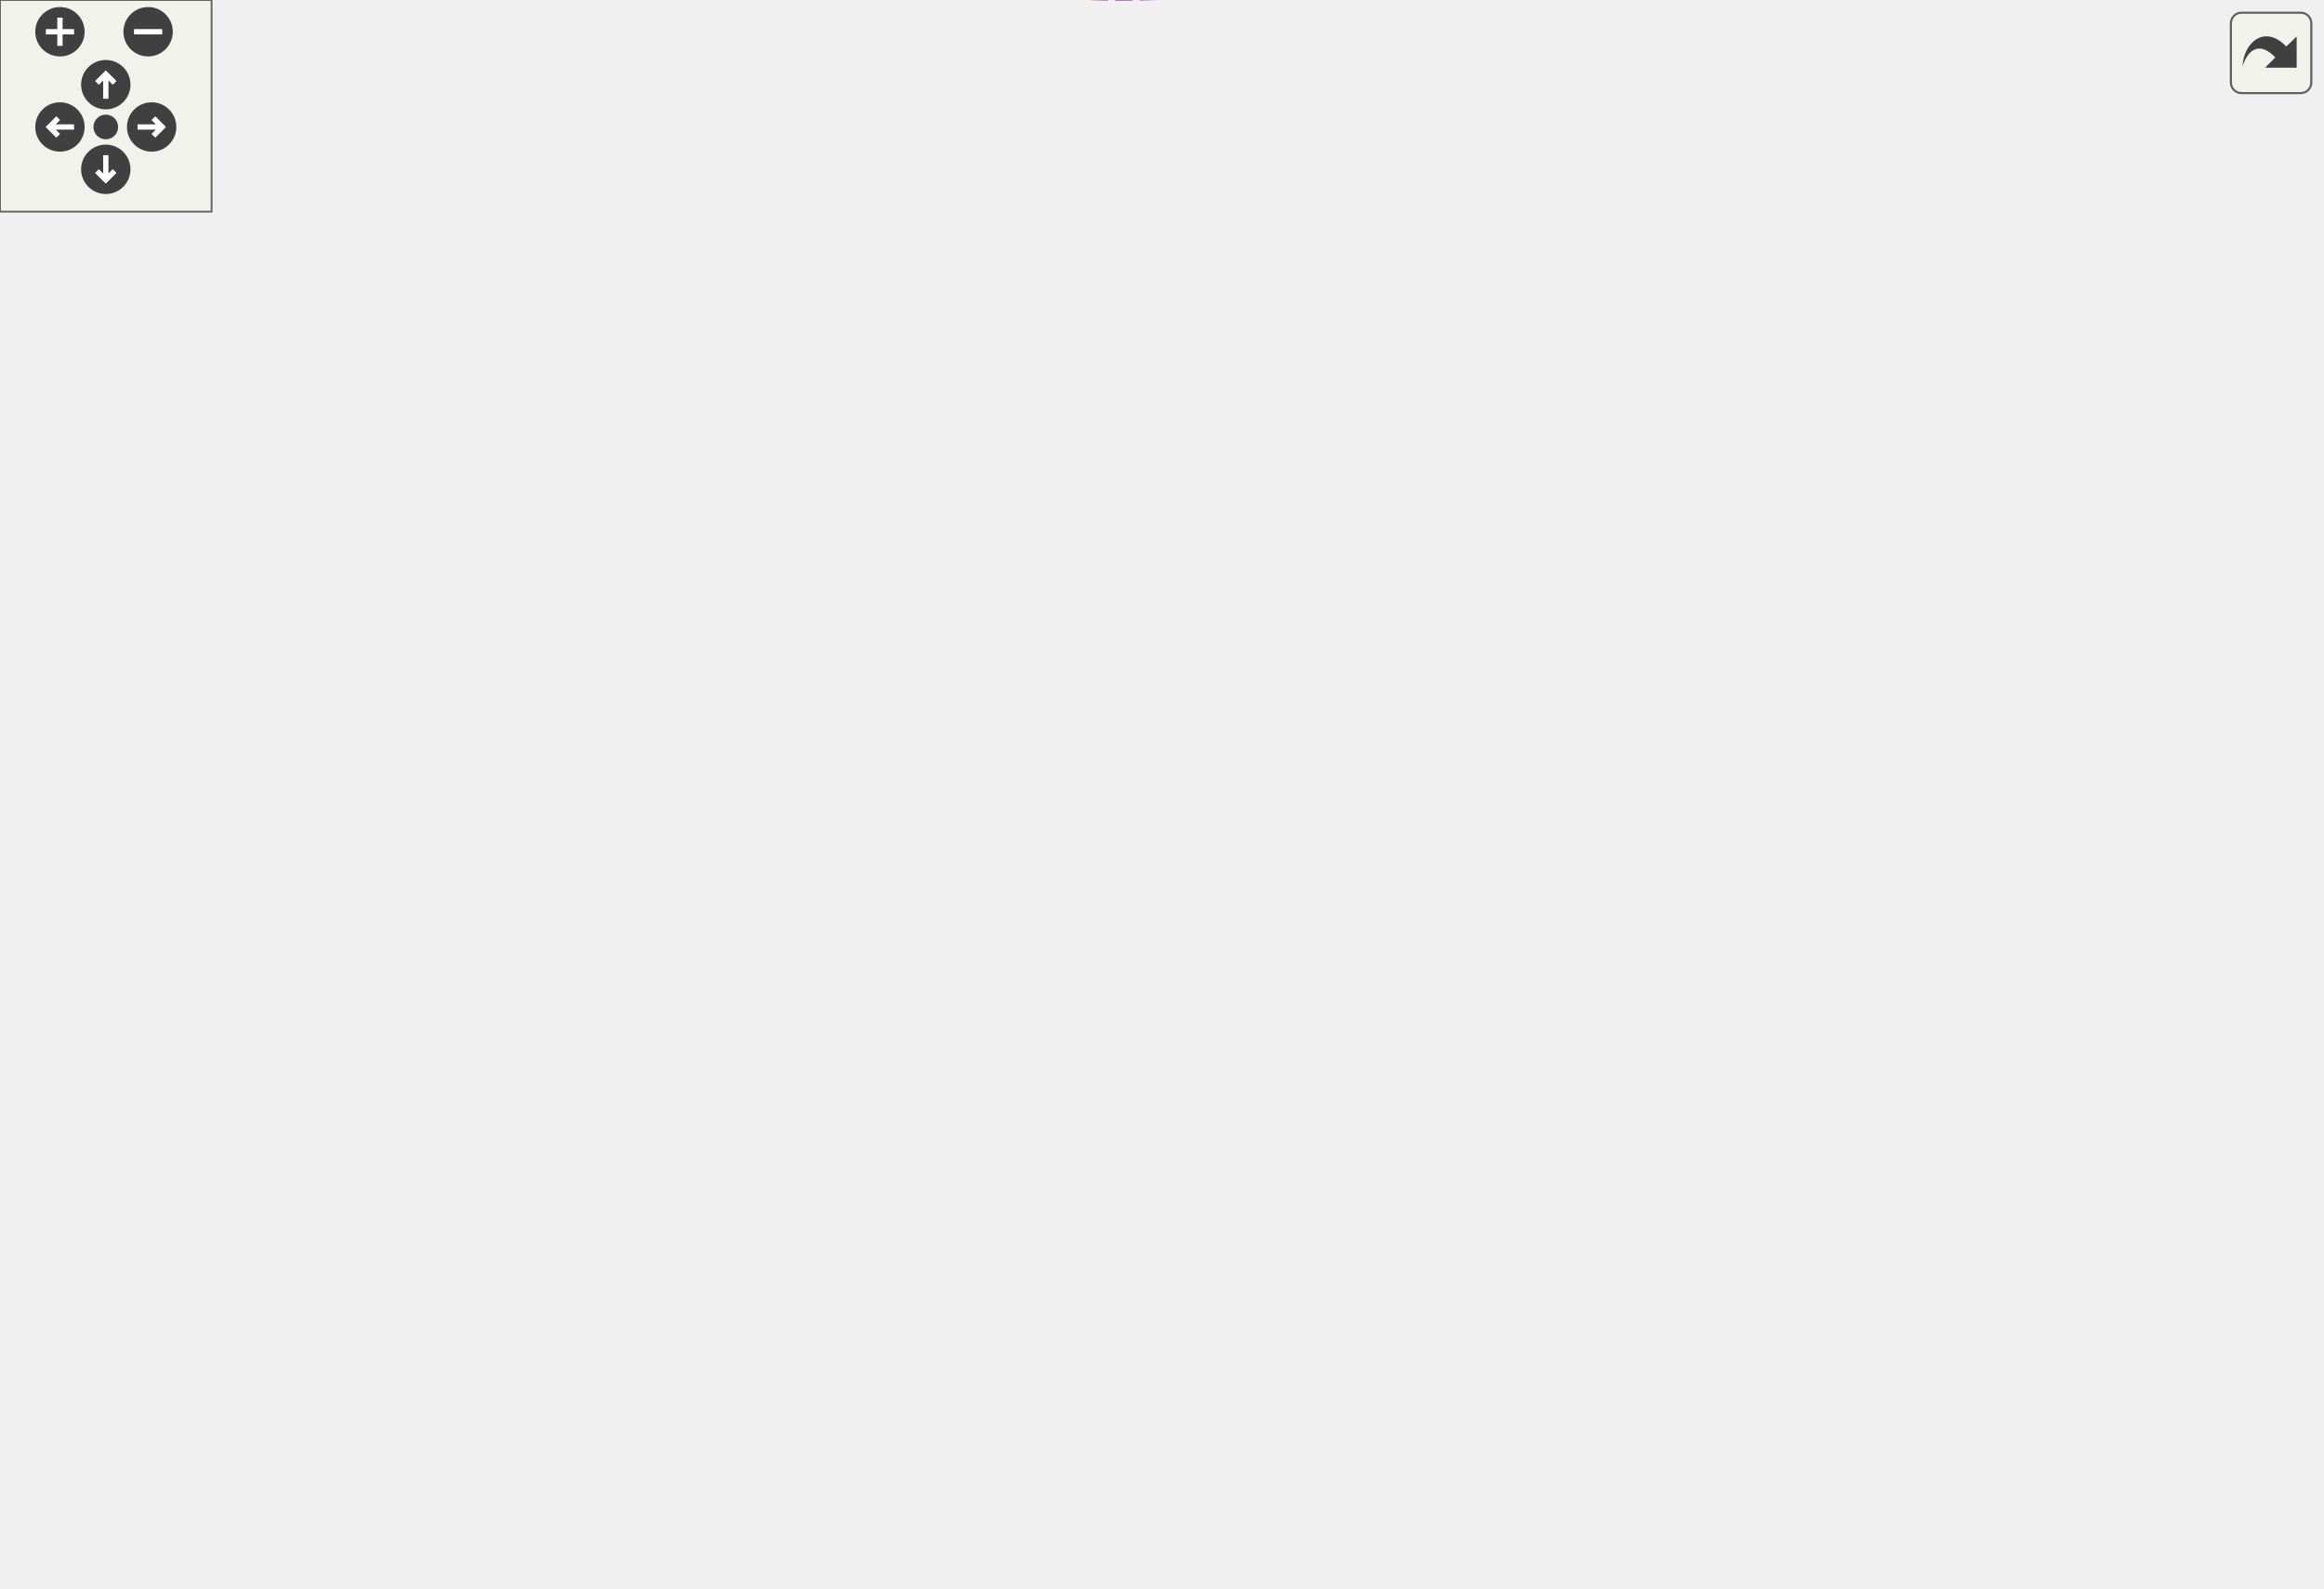
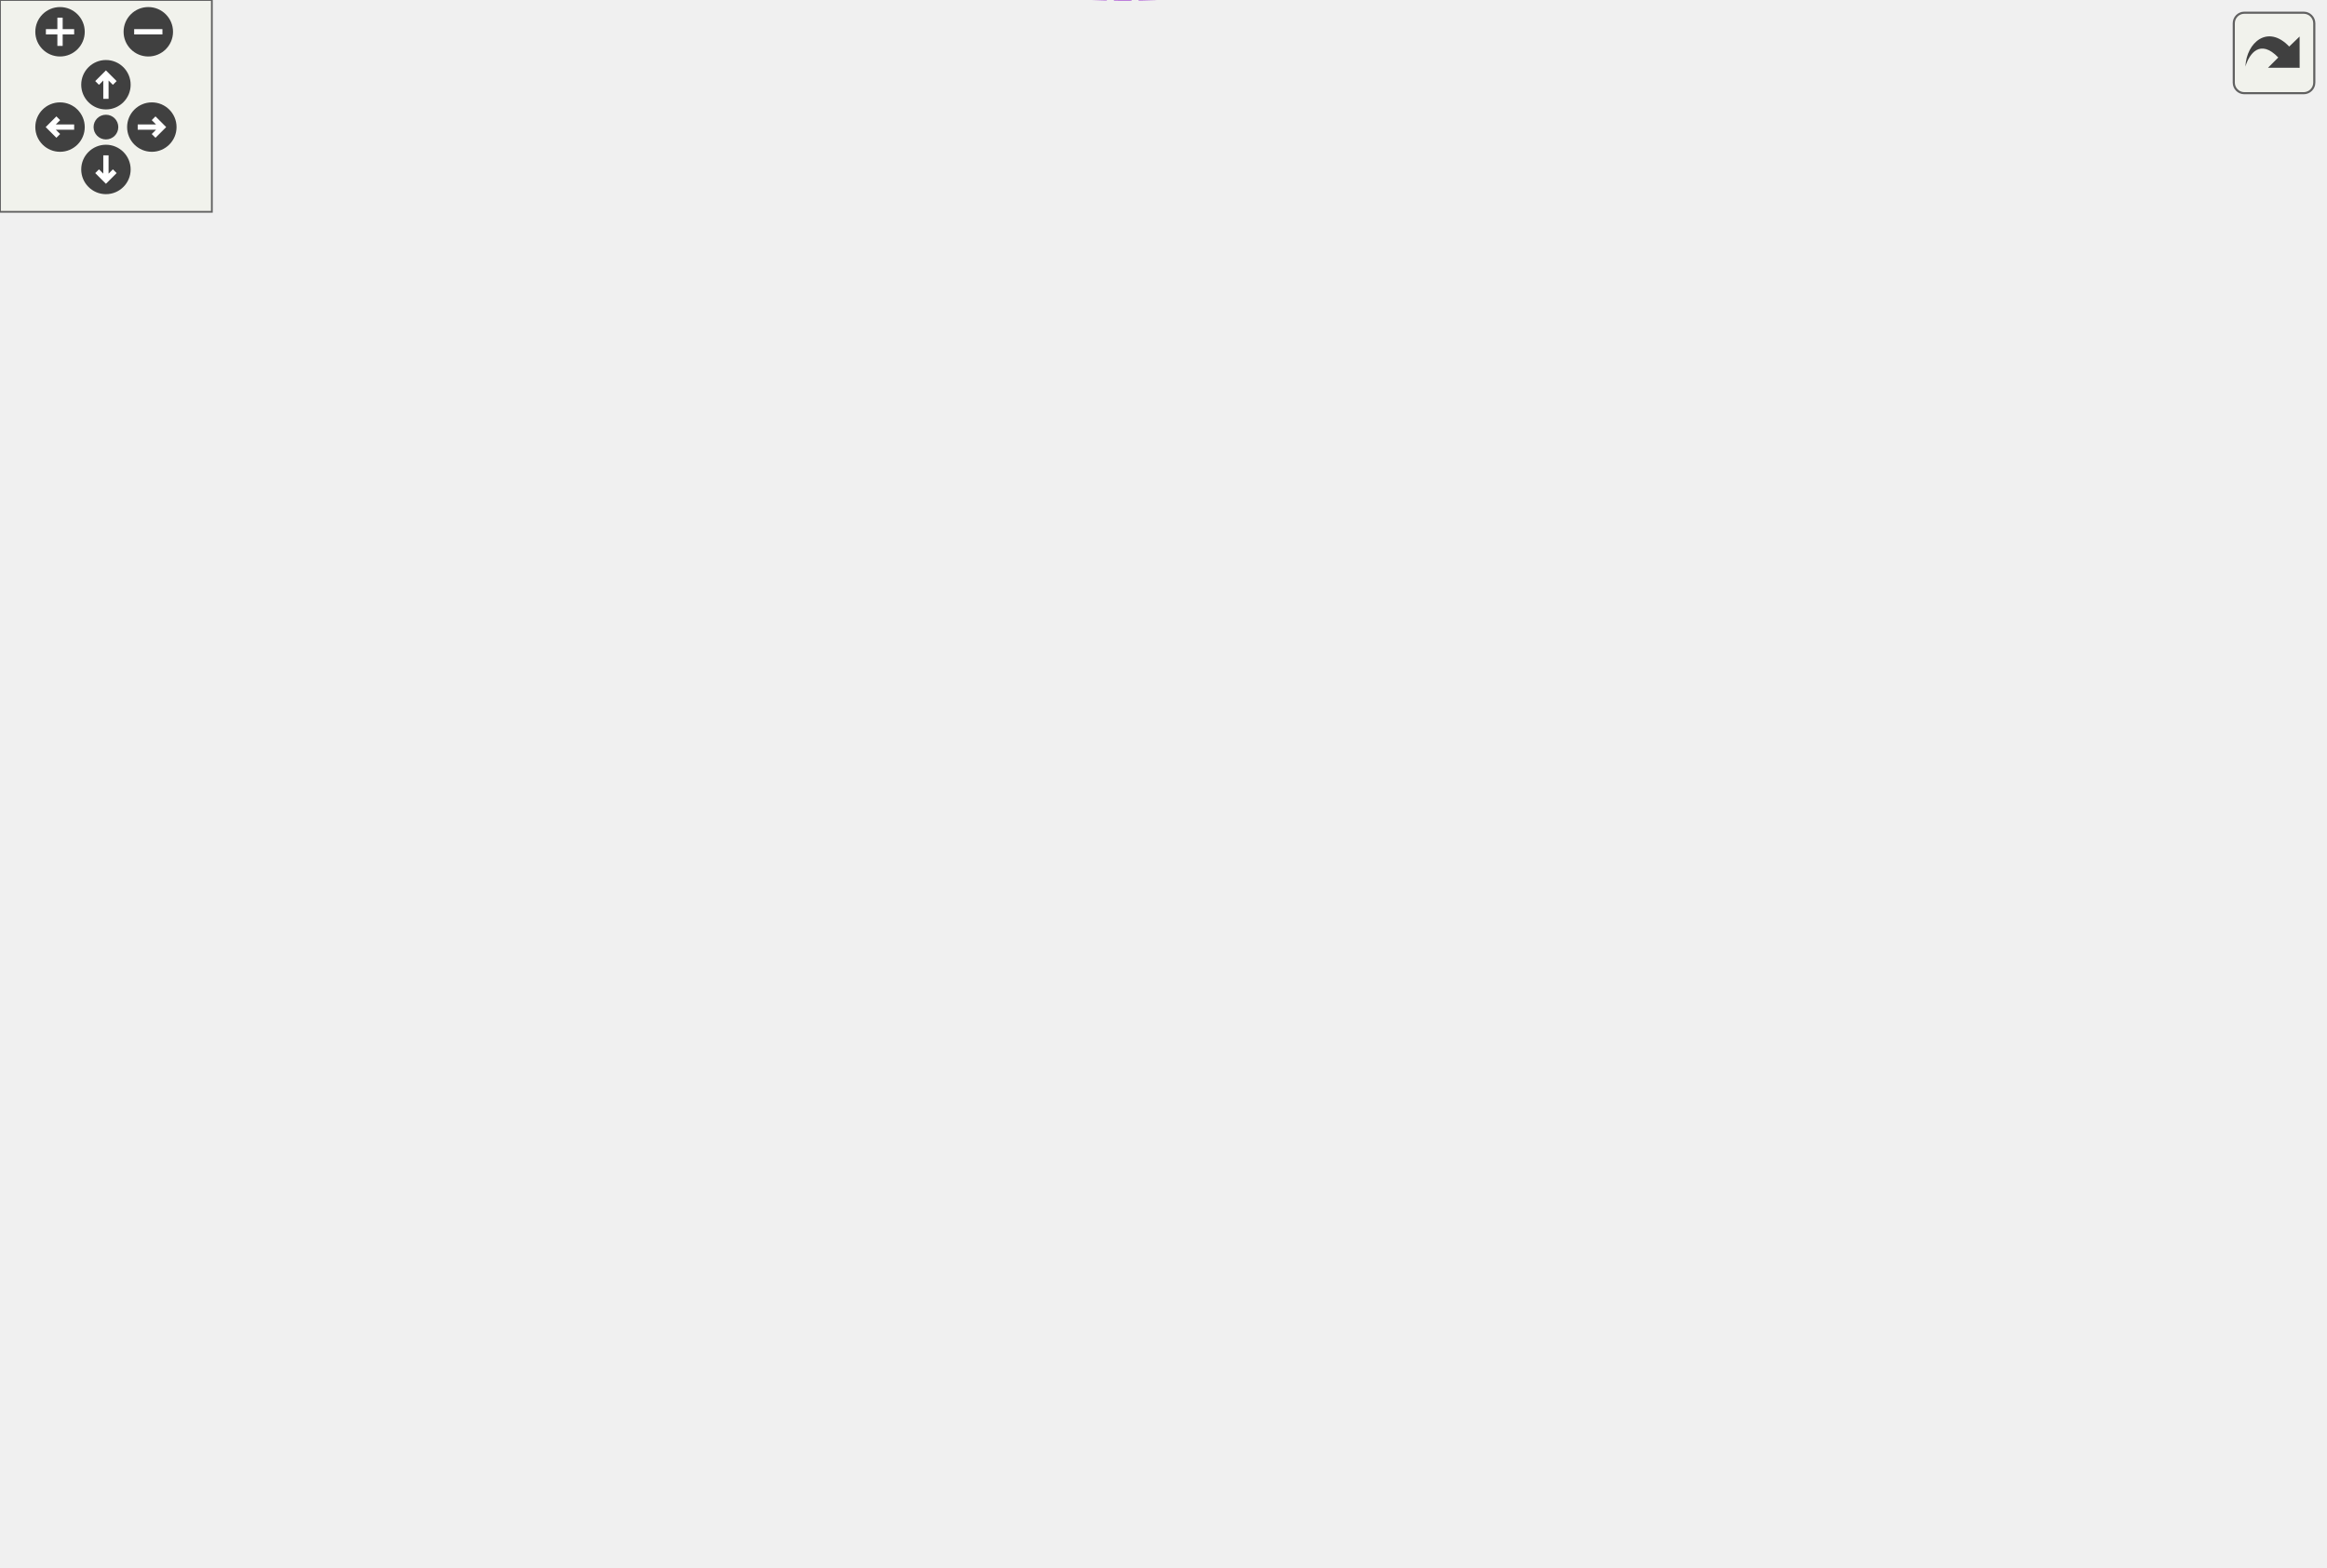
<svg xmlns="http://www.w3.org/2000/svg" xmlns:xlink="http://www.w3.org/1999/xlink" id="main" version="1.1" xml:space="preserve">
  <style type="text/css">
.edge:hover path { stroke: red; }
.edge:hover polygon { stroke: red; fill: red; }
</style>
  <defs>
    <circle id="rim" cx="0" cy="0" r="7" />
    <circle id="rim2" cx="0" cy="0" r="3.5" />
    <g id="zoomPlus">
      <use xlink:href="#rim" fill="#404040">
        <set attributeName="fill" to="#808080" begin="zoomplus.mouseover" end="zoomplus.mouseout" />
      </use>
      <path d="M-4,0h8M0,-4v8" fill="none" stroke="white" stroke-width="1.5" pointer-events="none" />
    </g>
    <g id="zoomMin">
      <use xlink:href="#rim" fill="#404040">
        <set attributeName="fill" to="#808080" begin="zoomminus.mouseover" end="zoomminus.mouseout" />
      </use>
      <path d="M-4,0h8" fill="none" stroke="white" stroke-width="1.5" pointer-events="none" />
    </g>
    <g id="dirArrow">
      <path fill="none" stroke="white" stroke-width="1.5" d="M0,-3.0v7 M-2.5,-0.5L0,-3.0L2.5,-0.5" />
    </g>
    <g id="resetDef">
      <use xlink:href="#rim2" fill="#404040">
        <set attributeName="fill" to="#808080" begin="reset.mouseover" end="reset.mouseout" />
      </use>
    </g>
  </defs>
  <svg id="graph" class="graph">
    <g id="viewport">
      <g id="node1" class="node">
        <g id="a_node1">
          <a xlink:title="Implements a HTTPS socket client based on the SSL client.">
-             <polygon fill="#bfbfbf" stroke="black" points="560,-159.21 560,-178.21 658,-178.21 658,-159.21 560,-159.21" />
-             <text text-anchor="middle" x="609" y="-166.21" font-family="Helvetica,sans-Serif" font-size="10.00">dpp::https_client</text>
+             <polygon fill="#bfbfbf" stroke="black" points="560,-273.47 560,-292.47 658,-292.47 658,-273.47 560,-273.47" />
+             <text text-anchor="middle" x="609" y="-280.47" font-family="Helvetica,sans-Serif" font-size="10.00">dpp::https_client</text>
          </a>
        </g>
      </g>
      <g id="node2" class="node">
        <g id="a_node2">
          <a xlink:href="classdpp_1_1ssl__client.html" target="_top" xlink:title="Implements a simple non-blocking SSL stream client.">
-             <polygon fill="none" stroke="black" points="437,-159.21 437,-178.21 523,-178.21 523,-159.21 437,-159.21" />
-             <text text-anchor="middle" x="480" y="-166.21" font-family="Helvetica,sans-Serif" font-size="10.00">dpp::ssl_client</text>
+             <polygon fill="none" stroke="black" points="437,-165.47 437,-184.47 523,-184.47 523,-165.47 437,-165.47" />
+             <text text-anchor="middle" x="480" y="-172.47" font-family="Helvetica,sans-Serif" font-size="10.00">dpp::ssl_client</text>
          </a>
        </g>
      </g>
      <g id="edge1" class="edge">
-         <path fill="none" stroke="midnightblue" d="M533.37,-168.71C542.1,-168.71 551.13,-168.71 559.75,-168.71" />
-         <polygon fill="midnightblue" stroke="midnightblue" points="533.29,-165.21 523.29,-168.71 533.29,-172.21 533.29,-165.21" />
+         <path fill="none" stroke="midnightblue" d="M500.17,-191.28C526.96,-214.06 574.75,-254.7 596.57,-273.26" />
+         <polygon fill="midnightblue" stroke="midnightblue" points="502.16,-188.37 492.27,-184.56 497.62,-193.7 502.16,-188.37" />
      </g>
      <g id="node3" class="node">
        <g id="a_node3">
          <a xlink:title=" ">
-             <polygon fill="none" stroke="#bfbfbf" points="178,-317.21 178,-336.21 243,-336.21 243,-317.21 178,-317.21" />
-             <text text-anchor="middle" x="210.5" y="-324.21" font-family="Helvetica,sans-Serif" font-size="10.00">std::string</text>
+             <polygon fill="none" stroke="#bfbfbf" points="178,-244.47 178,-263.47 243,-263.47 243,-244.47 178,-244.47" />
+             <text text-anchor="middle" x="210.5" y="-251.47" font-family="Helvetica,sans-Serif" font-size="10.00">std::string</text>
          </a>
        </g>
      </g>
      <g id="edge2" class="edge">
-         <path fill="none" stroke="#9a32cd" stroke-dasharray="5,2" d="M253.11,-333.43C298.36,-338.36 370.69,-339.04 419,-303.71 461.65,-272.52 474.51,-204.11 477.91,-178.58" />
-         <polygon fill="#9a32cd" stroke="#9a32cd" points="253.4,-329.94 243.05,-332.21 252.56,-336.89 253.4,-329.94" />
-         <text text-anchor="middle" x="358.5" y="-382.71" font-family="Helvetica,sans-Serif" font-size="10.00"> buffer</text>
-         <text text-anchor="middle" x="358.5" y="-371.71" font-family="Helvetica,sans-Serif" font-size="10.00">cipher</text>
-         <text text-anchor="middle" x="358.5" y="-360.71" font-family="Helvetica,sans-Serif" font-size="10.00">hostname</text>
-         <text text-anchor="middle" x="358.5" y="-349.71" font-family="Helvetica,sans-Serif" font-size="10.00">obuffer</text>
-         <text text-anchor="middle" x="358.5" y="-338.71" font-family="Helvetica,sans-Serif" font-size="10.00">port</text>
+         <path fill="none" stroke="#9a32cd" stroke-dasharray="5,2" d="M253.32,-252.44C305.23,-250 390.42,-244.1 419,-230.97 441.79,-220.51 461.6,-197.96 471.76,-184.9" />
+         <polygon fill="#9a32cd" stroke="#9a32cd" points="252.93,-248.95 243.09,-252.9 253.24,-255.95 252.93,-248.95" />
+         <text text-anchor="middle" x="358.5" y="-295.97" font-family="Helvetica,sans-Serif" font-size="10.00"> buffer</text>
+         <text text-anchor="middle" x="358.5" y="-284.97" font-family="Helvetica,sans-Serif" font-size="10.00">cipher</text>
+         <text text-anchor="middle" x="358.5" y="-273.97" font-family="Helvetica,sans-Serif" font-size="10.00">hostname</text>
+         <text text-anchor="middle" x="358.5" y="-262.97" font-family="Helvetica,sans-Serif" font-size="10.00">obuffer</text>
+         <text text-anchor="middle" x="358.5" y="-251.97" font-family="Helvetica,sans-Serif" font-size="10.00">port</text>
      </g>
      <g id="node4" class="node">
        <g id="a_node4">
          <a xlink:title=" ">
-             <polygon fill="none" stroke="#bfbfbf" points="0,-311.71 0,-341.71 104,-341.71 104,-311.71 0,-311.71" />
-             <text text-anchor="start" x="8" y="-329.71" font-family="Helvetica,sans-Serif" font-size="10.00">std::basic_string&lt;</text>
-             <text text-anchor="middle" x="52" y="-318.71" font-family="Helvetica,sans-Serif" font-size="10.00"> Char &gt;</text>
+             <polygon fill="none" stroke="#bfbfbf" points="0,-238.97 0,-268.97 104,-268.97 104,-238.97 0,-238.97" />
+             <text text-anchor="start" x="8" y="-256.97" font-family="Helvetica,sans-Serif" font-size="10.00">std::basic_string&lt;</text>
+             <text text-anchor="middle" x="52" y="-245.97" font-family="Helvetica,sans-Serif" font-size="10.00"> Char &gt;</text>
          </a>
        </g>
      </g>
      <g id="edge3" class="edge">
-         <path fill="none" stroke="midnightblue" d="M114.38,-326.71C136.07,-326.71 159.57,-326.71 177.78,-326.71" />
-         <polygon fill="midnightblue" stroke="midnightblue" points="114.24,-323.21 104.24,-326.71 114.24,-330.21 114.24,-323.21" />
+         <path fill="none" stroke="midnightblue" d="M114.38,-253.97C136.07,-253.97 159.57,-253.97 177.78,-253.97" />
+         <polygon fill="midnightblue" stroke="midnightblue" points="114.24,-250.47 104.24,-253.97 114.24,-257.47 114.24,-250.47" />
      </g>
      <g id="node5" class="node">
        <g id="a_node5">
          <a xlink:title=" ">
-             <polygon fill="none" stroke="#bfbfbf" points="191.5,-252.21 191.5,-271.21 229.5,-271.21 229.5,-252.21 191.5,-252.21" />
-             <text text-anchor="middle" x="210.5" y="-259.21" font-family="Helvetica,sans-Serif" font-size="10.00">bool</text>
-           </a>
-         </g>
+             <polygon fill="none" stroke="#bfbfbf" points="191.5,-351.47 191.5,-370.47 229.5,-370.47 229.5,-351.47 191.5,-351.47" />
+             <text text-anchor="middle" x="210.5" y="-358.47" font-family="Helvetica,sans-Serif" font-size="10.00">bool</text>
+           </a>
+         </g>
+       </g>
+       <g id="edge11" class="edge">
+         <path fill="none" stroke="#9a32cd" stroke-dasharray="5,2" d="M239.43,-368.46C279.67,-378.05 356.04,-391.77 419,-376.97 489.64,-360.38 564.07,-313.22 594.17,-292.71" />
+         <polygon fill="#9a32cd" stroke="#9a32cd" points="240.09,-365.02 229.55,-366.01 238.41,-371.81 240.09,-365.02" />
+         <text text-anchor="middle" x="480" y="-374.97" font-family="Helvetica,sans-Serif" font-size="10.00"> timed_out</text>
      </g>
      <g id="edge4" class="edge">
-         <path fill="none" stroke="#9a32cd" stroke-dasharray="5,2" d="M239.91,-260.07C289.24,-256.85 388.38,-248.58 419,-232.71 443.61,-219.95 463.55,-192.99 473.03,-178.46" />
-         <polygon fill="#9a32cd" stroke="#9a32cd" points="239.39,-256.6 229.63,-260.72 239.83,-263.59 239.39,-256.6" />
-         <text text-anchor="middle" x="358.5" y="-291.71" font-family="Helvetica,sans-Serif" font-size="10.00"> keepalive</text>
-         <text text-anchor="middle" x="358.5" y="-280.71" font-family="Helvetica,sans-Serif" font-size="10.00">make_new</text>
-         <text text-anchor="middle" x="358.5" y="-269.71" font-family="Helvetica,sans-Serif" font-size="10.00">nonblocking</text>
-         <text text-anchor="middle" x="358.5" y="-258.71" font-family="Helvetica,sans-Serif" font-size="10.00">plaintext</text>
+         <path fill="none" stroke="#9a32cd" stroke-dasharray="5,2" d="M239.31,-351.12C256.16,-345.36 278.16,-338.22 298,-332.97 351.09,-318.94 376.14,-342.31 419,-307.97 459.73,-275.35 473.76,-209.11 477.69,-184.48" />
+         <polygon fill="#9a32cd" stroke="#9a32cd" points="237.86,-347.91 229.55,-354.49 240.15,-354.53 237.86,-347.91" />
+         <text text-anchor="middle" x="358.5" y="-368.97" font-family="Helvetica,sans-Serif" font-size="10.00"> keepalive</text>
+         <text text-anchor="middle" x="358.5" y="-357.97" font-family="Helvetica,sans-Serif" font-size="10.00">make_new</text>
+         <text text-anchor="middle" x="358.5" y="-346.97" font-family="Helvetica,sans-Serif" font-size="10.00">nonblocking</text>
+         <text text-anchor="middle" x="358.5" y="-335.97" font-family="Helvetica,sans-Serif" font-size="10.00">plaintext</text>
      </g>
      <g id="node6" class="node">
        <g id="a_node6">
          <a xlink:title=" ">
-             <polygon fill="none" stroke="#bfbfbf" points="196,-214.21 196,-233.21 225,-233.21 225,-214.21 196,-214.21" />
-             <text text-anchor="middle" x="210.5" y="-221.21" font-family="Helvetica,sans-Serif" font-size="10.00">int</text>
+             <polygon fill="none" stroke="#bfbfbf" points="196,-167.47 196,-186.47 225,-186.47 225,-167.47 196,-167.47" />
+             <text text-anchor="middle" x="210.5" y="-174.47" font-family="Helvetica,sans-Serif" font-size="10.00">int</text>
          </a>
        </g>
      </g>
      <g id="edge5" class="edge">
-         <path fill="none" stroke="#9a32cd" stroke-dasharray="5,2" d="M235.22,-222.73C274.24,-220.63 354.13,-214.26 419,-195.71 433.83,-191.47 449.7,-184.19 461.4,-178.26" />
-         <polygon fill="#9a32cd" stroke="#9a32cd" points="234.94,-219.24 225.13,-223.23 235.29,-226.23 234.94,-219.24" />
-         <text text-anchor="middle" x="358.5" y="-220.71" font-family="Helvetica,sans-Serif" font-size="10.00"> sfd</text>
+         <path fill="none" stroke="#9a32cd" stroke-dasharray="5,2" d="M235.63,-176.66C252.98,-176.44 276.93,-176.15 298,-175.97 345.61,-175.57 400.26,-175.29 436.94,-175.14" />
+         <polygon fill="#9a32cd" stroke="#9a32cd" points="235.24,-173.16 225.28,-176.79 235.33,-180.16 235.24,-173.16" />
+         <text text-anchor="middle" x="358.5" y="-178.97" font-family="Helvetica,sans-Serif" font-size="10.00"> sfd</text>
      </g>
      <g id="node7" class="node">
        <g id="a_node7">
          <a xlink:title=" ">
-             <polygon fill="none" stroke="#bfbfbf" points="150,-176.21 150,-195.21 271,-195.21 271,-176.21 150,-176.21" />
-             <text text-anchor="middle" x="210.5" y="-183.21" font-family="Helvetica,sans-Serif" font-size="10.00">openssl_connection *</text>
+             <polygon fill="none" stroke="#bfbfbf" points="150,-129.47 150,-148.47 271,-148.47 271,-129.47 150,-129.47" />
+             <text text-anchor="middle" x="210.5" y="-136.47" font-family="Helvetica,sans-Serif" font-size="10.00">openssl_connection *</text>
          </a>
        </g>
      </g>
      <g id="edge6" class="edge">
-         <path fill="none" stroke="#9a32cd" stroke-dasharray="5,2" d="M281.49,-181.26C330.84,-178.13 395.31,-174.03 436.94,-171.38" />
-         <polygon fill="#9a32cd" stroke="#9a32cd" points="280.96,-177.79 271.2,-181.92 281.4,-184.77 280.96,-177.79" />
-         <text text-anchor="middle" x="358.5" y="-183.71" font-family="Helvetica,sans-Serif" font-size="10.00"> ssl</text>
+         <path fill="none" stroke="#9a32cd" stroke-dasharray="5,2" d="M281.26,-144.21C321.66,-147.77 373.39,-153.27 419,-160.97 426.28,-162.2 433.99,-163.79 441.38,-165.45" />
+         <polygon fill="#9a32cd" stroke="#9a32cd" points="281.51,-140.71 271.25,-143.34 280.91,-147.69 281.51,-140.71" />
+         <text text-anchor="middle" x="358.5" y="-163.97" font-family="Helvetica,sans-Serif" font-size="10.00"> ssl</text>
      </g>
      <g id="node8" class="node">
        <g id="a_node8">
          <a xlink:title=" ">
-             <polygon fill="none" stroke="#bfbfbf" points="186.5,-138.21 186.5,-157.21 234.5,-157.21 234.5,-138.21 186.5,-138.21" />
-             <text text-anchor="middle" x="210.5" y="-145.21" font-family="Helvetica,sans-Serif" font-size="10.00">time_t</text>
+             <polygon fill="none" stroke="#bfbfbf" points="186.5,-91.47 186.5,-110.47 234.5,-110.47 234.5,-91.47 186.5,-91.47" />
+             <text text-anchor="middle" x="210.5" y="-98.47" font-family="Helvetica,sans-Serif" font-size="10.00">time_t</text>
          </a>
        </g>
      </g>
      <g id="edge7" class="edge">
-         <path fill="none" stroke="#9a32cd" stroke-dasharray="5,2" d="M244.84,-148.33C285.91,-149.35 357.77,-152.01 419,-158.71 424.77,-159.34 430.84,-160.16 436.8,-161.06" />
-         <polygon fill="#9a32cd" stroke="#9a32cd" points="244.68,-144.82 234.6,-148.09 244.51,-151.82 244.68,-144.82" />
-         <text text-anchor="middle" x="358.5" y="-161.71" font-family="Helvetica,sans-Serif" font-size="10.00"> last_tick</text>
+         <path fill="none" stroke="#9a32cd" stroke-dasharray="5,2" d="M244.75,-101.19C286.81,-102.5 360.77,-108.38 419,-131.97 438.48,-139.87 457.62,-155.3 468.87,-165.36" />
+         <polygon fill="#9a32cd" stroke="#9a32cd" points="244.61,-97.68 234.52,-100.94 244.44,-104.68 244.61,-97.68" />
+         <text text-anchor="middle" x="358.5" y="-134.97" font-family="Helvetica,sans-Serif" font-size="10.00"> last_tick</text>
      </g>
      <g id="node9" class="node">
        <g id="a_node9">
          <a xlink:title=" ">
-             <polygon fill="none" stroke="#bfbfbf" points="182.5,-97.21 182.5,-116.21 238.5,-116.21 238.5,-97.21 182.5,-97.21" />
-             <text text-anchor="middle" x="210.5" y="-104.21" font-family="Helvetica,sans-Serif" font-size="10.00">uint64_t</text>
+             <polygon fill="none" stroke="#bfbfbf" points="182.5,-52.47 182.5,-71.47 238.5,-71.47 238.5,-52.47 182.5,-52.47" />
+             <text text-anchor="middle" x="210.5" y="-59.47" font-family="Helvetica,sans-Serif" font-size="10.00">uint64_t</text>
          </a>
        </g>
      </g>
      <g id="edge8" class="edge">
-         <path fill="none" stroke="#9a32cd" stroke-dasharray="5,2" d="M248.91,-104.01C291.52,-102.27 362.52,-103.48 419,-124.71 439.07,-132.26 458.34,-148.52 469.41,-159.02" />
-         <polygon fill="#9a32cd" stroke="#9a32cd" points="248.54,-100.53 238.72,-104.51 248.88,-107.52 248.54,-100.53" />
-         <text text-anchor="middle" x="358.5" y="-138.71" font-family="Helvetica,sans-Serif" font-size="10.00"> bytes_in</text>
-         <text text-anchor="middle" x="358.5" y="-127.71" font-family="Helvetica,sans-Serif" font-size="10.00">bytes_out</text>
+         <path fill="none" stroke="#9a32cd" stroke-dasharray="5,2" d="M248.7,-55.56C292.74,-49.99 366.7,-47.13 419,-78.97 452.07,-99.11 469.77,-145.11 476.18,-165.24" />
+         <polygon fill="#9a32cd" stroke="#9a32cd" points="248.14,-52.11 238.71,-56.94 249.1,-59.04 248.14,-52.11" />
+         <text text-anchor="middle" x="358.5" y="-92.97" font-family="Helvetica,sans-Serif" font-size="10.00"> bytes_in</text>
+         <text text-anchor="middle" x="358.5" y="-81.97" font-family="Helvetica,sans-Serif" font-size="10.00">bytes_out</text>
      </g>
      <g id="node10" class="node">
        <g id="a_node10">
          <a xlink:title=" ">
-             <polygon fill="none" stroke="#bfbfbf" points="141,-52.21 141,-71.21 280,-71.21 280,-52.21 141,-52.21" />
-             <text text-anchor="middle" x="210.5" y="-59.21" font-family="Helvetica,sans-Serif" font-size="10.00">function&lt; dpp::socket()&gt;</text>
+             <polygon fill="none" stroke="#bfbfbf" points="141,-7.47 141,-26.47 280,-26.47 280,-7.47 141,-7.47" />
+             <text text-anchor="middle" x="210.5" y="-14.47" font-family="Helvetica,sans-Serif" font-size="10.00">function&lt; dpp::socket()&gt;</text>
          </a>
        </g>
      </g>
      <g id="edge9" class="edge">
-         <path fill="none" stroke="#9a32cd" stroke-dasharray="5,2" d="M290.24,-52.44C331.24,-51.34 380.67,-56.13 419,-78.71 450.55,-97.29 468.85,-139.79 475.78,-158.98" />
-         <polygon fill="#9a32cd" stroke="#9a32cd" points="289.86,-48.95 280.01,-52.84 290.14,-55.95 289.86,-48.95" />
-         <text text-anchor="middle" x="358.5" y="-92.71" font-family="Helvetica,sans-Serif" font-size="10.00"> custom_readable_fd</text>
-         <text text-anchor="middle" x="358.5" y="-81.71" font-family="Helvetica,sans-Serif" font-size="10.00">custom_writeable_fd</text>
+         <path fill="none" stroke="#9a32cd" stroke-dasharray="5,2" d="M259.77,-5.63C305.13,2.12 372.78,5.81 419,-26.97 466.27,-60.5 476.35,-137.93 478.45,-165.23" />
+         <polygon fill="#9a32cd" stroke="#9a32cd" points="259.09,-2.19 249.88,-7.44 260.35,-9.08 259.09,-2.19" />
+         <text text-anchor="middle" x="358.5" y="-40.97" font-family="Helvetica,sans-Serif" font-size="10.00"> custom_readable_fd</text>
+         <text text-anchor="middle" x="358.5" y="-29.97" font-family="Helvetica,sans-Serif" font-size="10.00">custom_writeable_fd</text>
      </g>
      <g id="node11" class="node">
        <g id="a_node11">
          <a xlink:title=" ">
-             <polygon fill="none" stroke="#bfbfbf" points="158.5,-7.21 158.5,-26.21 262.5,-26.21 262.5,-7.21 158.5,-7.21" />
-             <text text-anchor="middle" x="210.5" y="-14.21" font-family="Helvetica,sans-Serif" font-size="10.00">function&lt; void()&gt;</text>
+             <polygon fill="none" stroke="#bfbfbf" points="158.5,-205.47 158.5,-224.47 262.5,-224.47 262.5,-205.47 158.5,-205.47" />
+             <text text-anchor="middle" x="210.5" y="-212.47" font-family="Helvetica,sans-Serif" font-size="10.00">function&lt; void()&gt;</text>
          </a>
        </g>
      </g>
      <g id="edge10" class="edge">
-         <path fill="none" stroke="#9a32cd" stroke-dasharray="5,2" d="M260.47,-5.38C305.75,2.16 372.82,5.54 419,-26.71 464.64,-58.58 475.72,-132.4 478.28,-158.97" />
-         <polygon fill="#9a32cd" stroke="#9a32cd" points="259.82,-1.94 250.59,-7.14 261.05,-8.83 259.82,-1.94" />
-         <text text-anchor="middle" x="358.5" y="-40.71" font-family="Helvetica,sans-Serif" font-size="10.00"> custom_readable_ready</text>
-         <text text-anchor="middle" x="358.5" y="-29.71" font-family="Helvetica,sans-Serif" font-size="10.00">custom_writeable_ready</text>
+         <path fill="none" stroke="#9a32cd" stroke-dasharray="5,2" d="M272.73,-207.74C314.13,-202.6 369.98,-195.18 419,-186.97 424.76,-186.01 430.82,-184.91 436.78,-183.77" />
+         <polygon fill="#9a32cd" stroke="#9a32cd" points="272.3,-204.27 262.8,-208.97 273.15,-211.22 272.3,-204.27" />
+         <text text-anchor="middle" x="358.5" y="-218.97" font-family="Helvetica,sans-Serif" font-size="10.00"> custom_readable_ready</text>
+         <text text-anchor="middle" x="358.5" y="-207.97" font-family="Helvetica,sans-Serif" font-size="10.00">custom_writeable_ready</text>
      </g>
    </g>
  </svg>
  <g id="navigator" transform="translate(0 0)" fill="#404254">
    <rect fill="#f2f5e9" fill-opacity="0.5" stroke="#606060" stroke-width=".5" x="0" y="0" width="60" height="60" />
    <use id="zoomplus" xlink:href="#zoomPlus" x="17" y="9" />
    <use id="zoomminus" xlink:href="#zoomMin" x="42" y="9" />
    <use id="reset" xlink:href="#resetDef" x="30" y="36" />
    <g id="arrowUp" xlink:href="#dirArrow" transform="translate(30 24)">
      <use xlink:href="#rim" fill="#404040">
        <set attributeName="fill" to="#808080" begin="arrowUp.mouseover" end="arrowUp.mouseout" />
      </use>
      <path fill="none" stroke="white" stroke-width="1.5" d="M0,-3.0v7 M-2.5,-0.5L0,-3.0L2.5,-0.5" />
    </g>
    <g id="arrowRight" xlink:href="#dirArrow" transform="rotate(90) translate(36 -43)">
      <use xlink:href="#rim" fill="#404040">
        <set attributeName="fill" to="#808080" begin="arrowRight.mouseover" end="arrowRight.mouseout" />
      </use>
      <path fill="none" stroke="white" stroke-width="1.5" d="M0,-3.0v7 M-2.5,-0.5L0,-3.0L2.5,-0.5" />
    </g>
    <g id="arrowDown" xlink:href="#dirArrow" transform="rotate(180) translate(-30 -48)">
      <use xlink:href="#rim" fill="#404040">
        <set attributeName="fill" to="#808080" begin="arrowDown.mouseover" end="arrowDown.mouseout" />
      </use>
      <path fill="none" stroke="white" stroke-width="1.5" d="M0,-3.0v7 M-2.5,-0.5L0,-3.0L2.5,-0.5" />
    </g>
    <g id="arrowLeft" xlink:href="#dirArrow" transform="rotate(270) translate(-36 17)">
      <use xlink:href="#rim" fill="#404040">
        <set attributeName="fill" to="#808080" begin="arrowLeft.mouseover" end="arrowLeft.mouseout" />
      </use>
      <path fill="none" stroke="white" stroke-width="1.5" d="M0,-3.0v7 M-2.5,-0.5L0,-3.0L2.5,-0.5" />
    </g>
  </g>
  <svg viewBox="0 0 15 15" width="100%" height="30px" preserveAspectRatio="xMaxYMin meet">
    <g id="arrow_out" transform="scale(0.3 0.3)">
      <a xlink:href="classdpp_1_1https__client__coll__graph_org.svg" target="_base">
        <rect id="button" ry="5" rx="5" y="6" x="6" height="38" width="38" fill="#f2f5e9" fill-opacity="0.5" stroke="#606060" stroke-width="1.0" />
        <path id="arrow" d="M 11.5,31.437 C 11.94,20.098 22.043,11.323 32.159,21.979 L 37.069,17.246 C 37.069,17.246 37.088,32 37.088,32 L 22.16,31.978 C 22.16,31.978 26.998,27.14 26.998,27.14 C 18.529,18.264 13.292,25.23 11.5,31.437 z" style="fill:#404040;" />
      </a>
    </g>
  </svg>
</svg>
